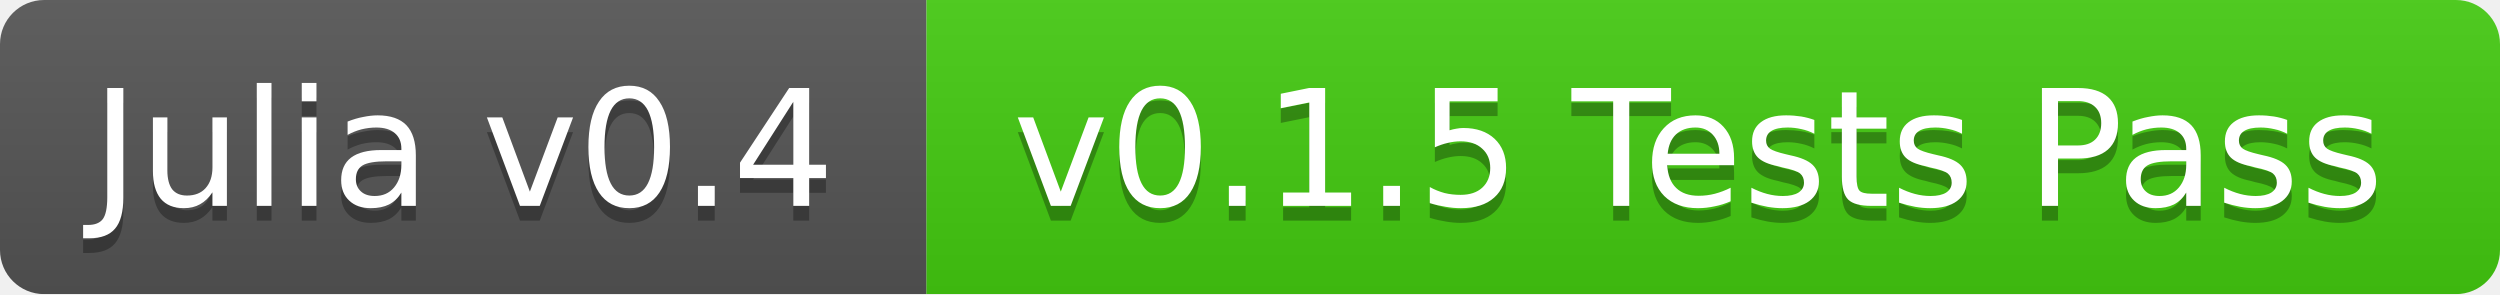
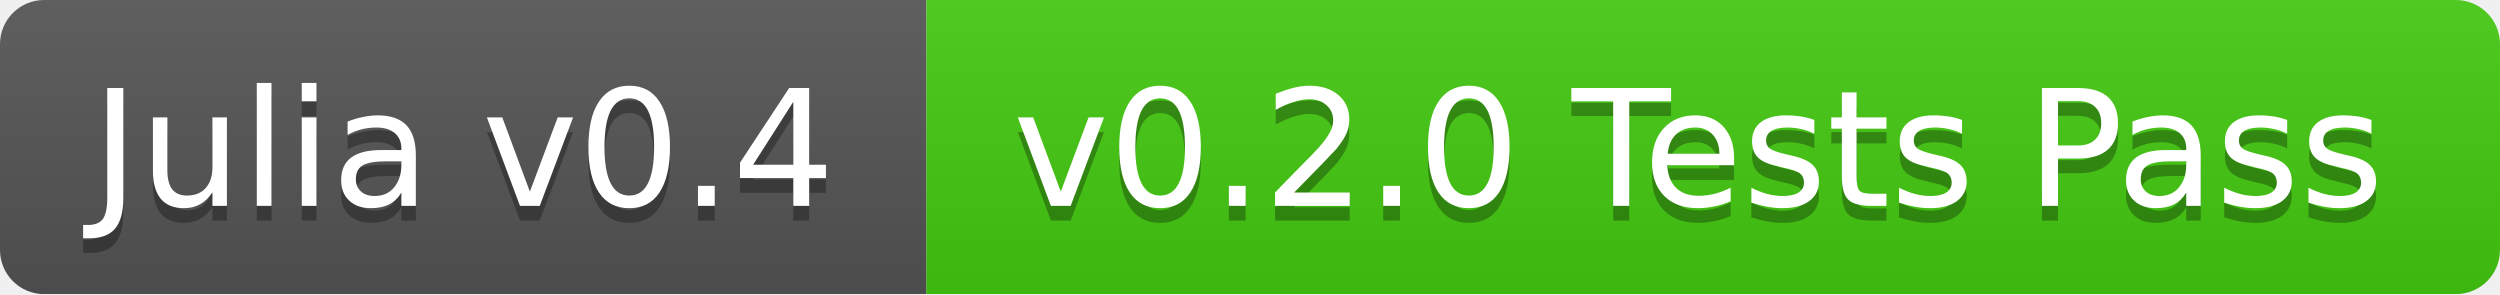
<svg xmlns="http://www.w3.org/2000/svg" width="170" height="20">
  <linearGradient id="b" x2="0" y2="100%">
    <stop offset="0" stop-color="#bbb" stop-opacity=".1" />
    <stop offset="1" stop-opacity=".1" />
  </linearGradient>
  <mask id="a">
    <rect width="170" height="20" rx="3" fill="#fff" />
  </mask>
  <g mask="url(#a)">
    <path fill="#555" d="M0 0h63v20H0z" />
    <path fill="#4c1" d="M63 0h107v20H63z" />
    <path fill="url(#b)" d="M0 0h170v20H0z" />
  </g>
  <g fill="#fff" text-anchor="middle" font-family="DejaVu Sans,Verdana,Geneva,sans-serif" font-size="11">
    <text x="31.5" y="15" fill="#010101" fill-opacity=".3">Julia v0.4</text>
    <text x="31.5" y="14">Julia v0.4</text>
-     <text x="115.5" y="15" fill="#010101" fill-opacity=".3">v0.1.5 Tests Pass</text>
-     <text x="115.5" y="14">v0.1.5 Tests Pass</text>
+     <text x="115.5" y="15" fill="#010101" fill-opacity=".3">v0.2.0 Tests Pass</text>
+     <text x="115.5" y="14">v0.2.0 Tests Pass</text>
  </g>
</svg>
